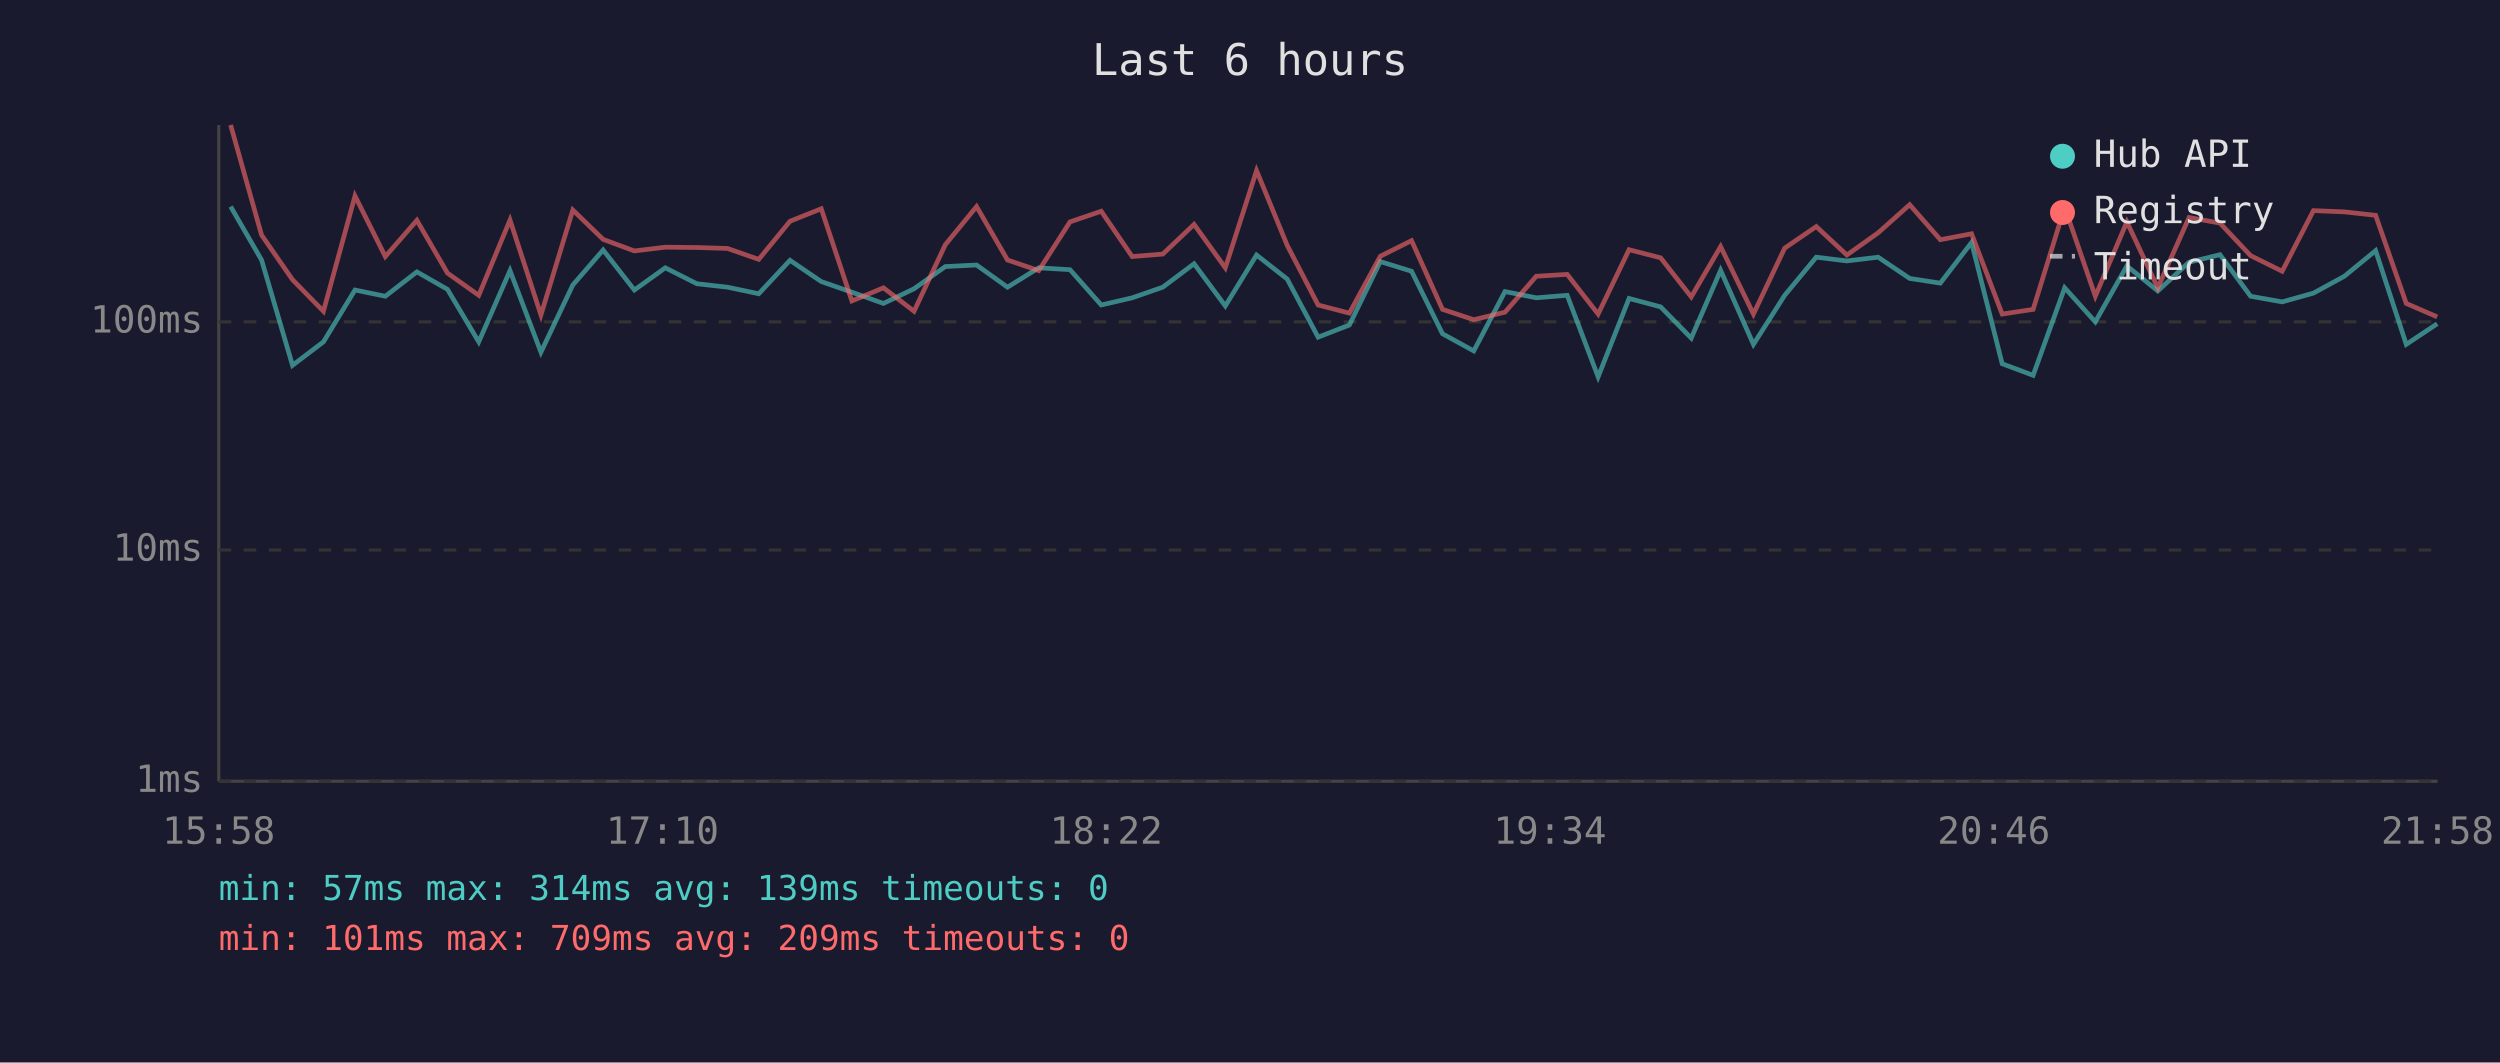
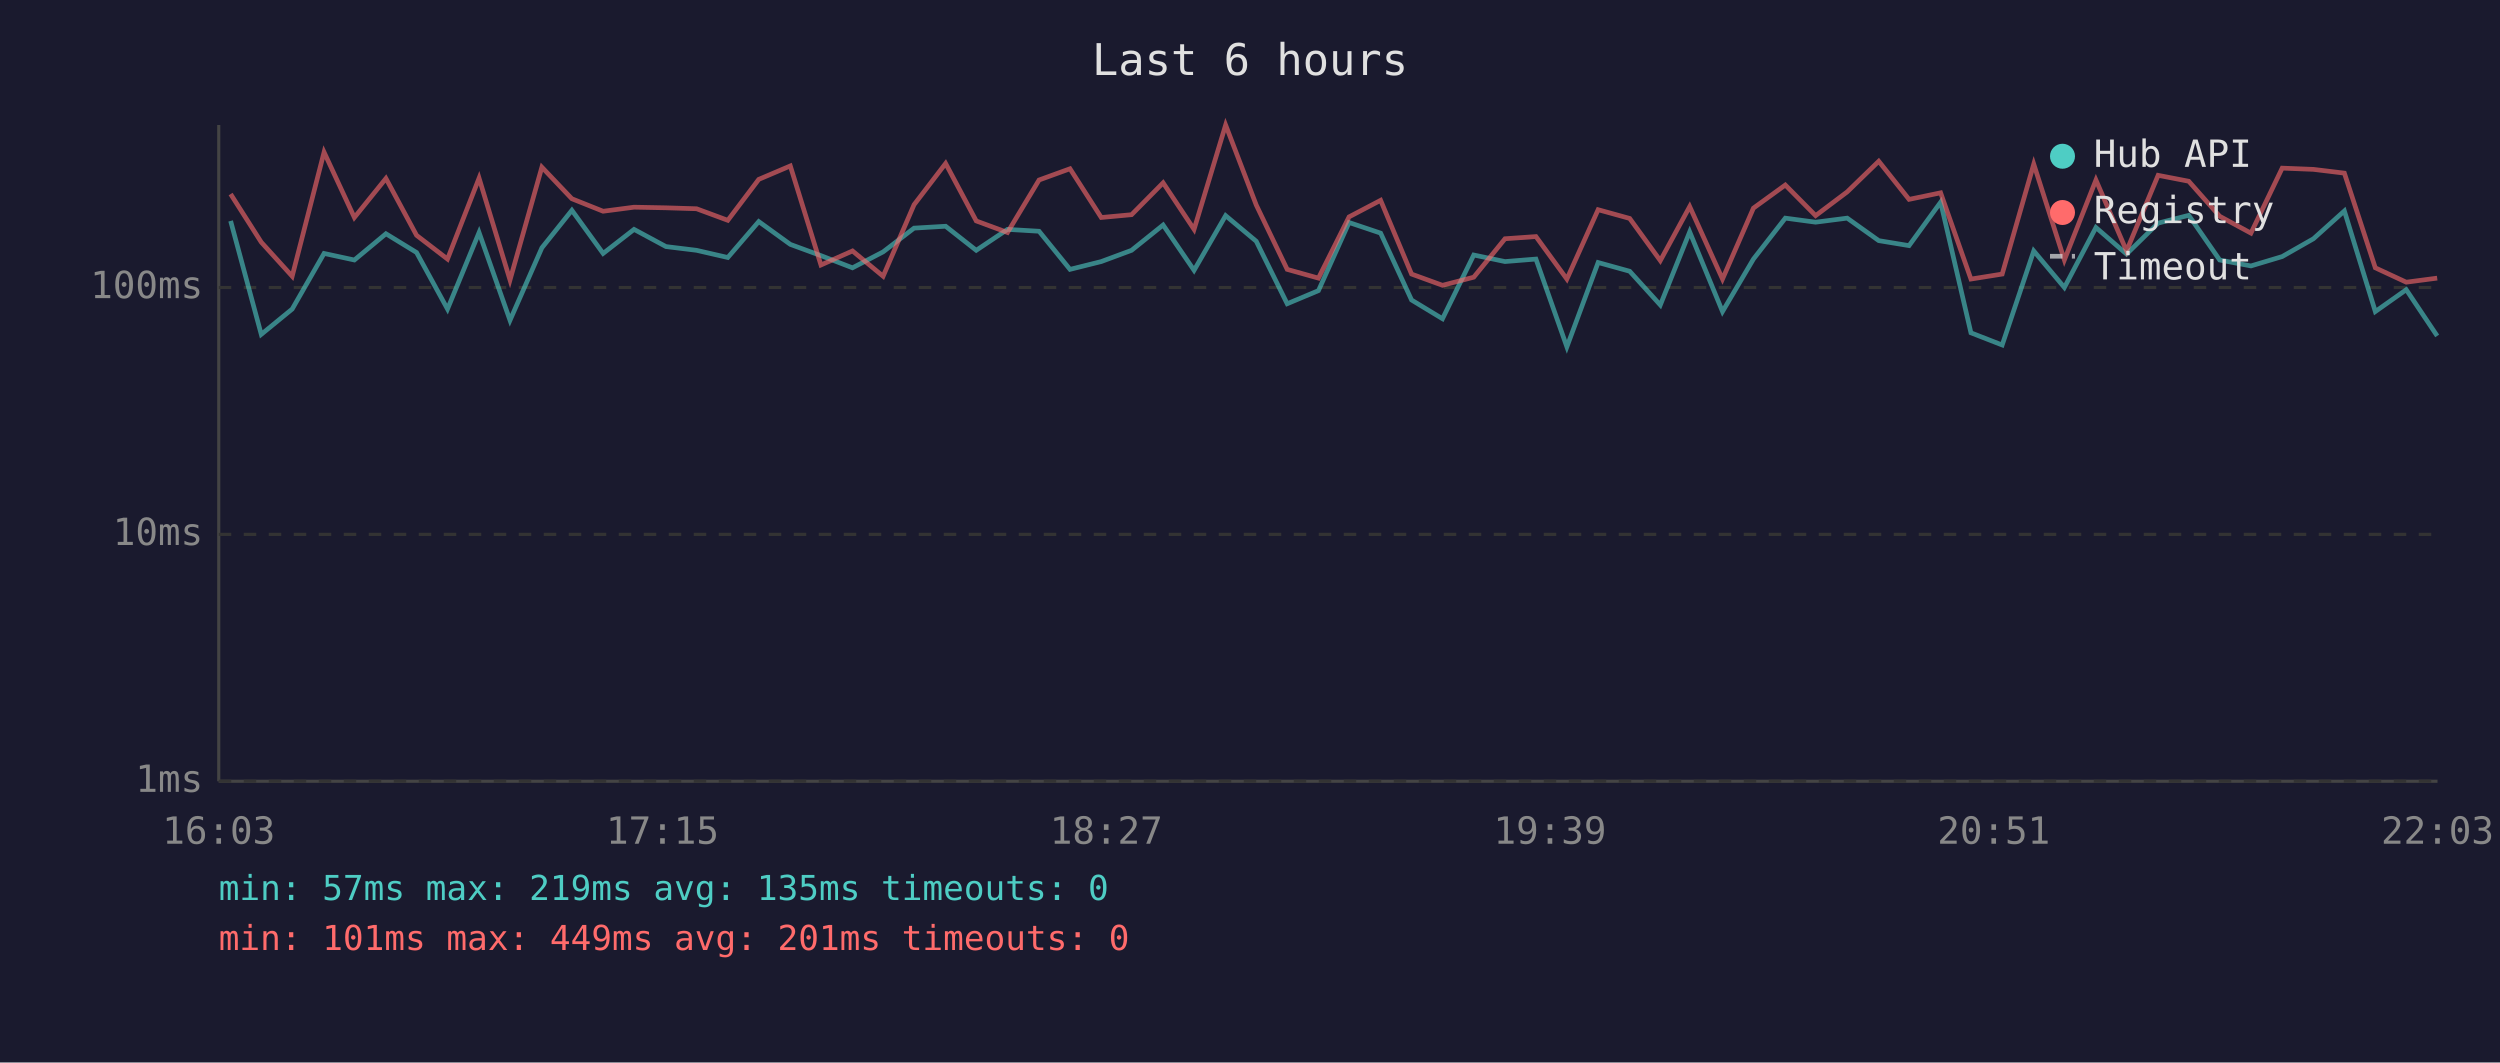
<svg xmlns="http://www.w3.org/2000/svg" viewBox="0 0 800 340" font-family="monospace" font-size="12">
  <rect width="800" height="340" fill="#1a1a2e" />
  <text x="400" y="24" fill="#e0e0e0" font-size="14" text-anchor="middle">Last 6 hours</text>
  <line x1="70" y1="40" x2="70" y2="250" stroke="#444" stroke-width="1" />
  <line x1="70" y1="250" x2="780" y2="250" stroke="#444" stroke-width="1" />
  <line x1="70" y1="250" x2="780" y2="250" stroke="#333" stroke-width="1" stroke-dasharray="4" />
  <text x="65" y="250" fill="#888" text-anchor="end" dominant-baseline="middle">1ms</text>
-   <line x1="70" y1="176" x2="780" y2="176" stroke="#333" stroke-width="1" stroke-dasharray="4" />
-   <text x="65" y="176" fill="#888" text-anchor="end" dominant-baseline="middle">10ms</text>
-   <line x1="70" y1="103" x2="780" y2="103" stroke="#333" stroke-width="1" stroke-dasharray="4" />
-   <text x="65" y="103" fill="#888" text-anchor="end" dominant-baseline="middle">100ms</text>
-   <text x="70" y="270" fill="#888" text-anchor="middle">15:58</text>
-   <text x="212" y="270" fill="#888" text-anchor="middle">17:10</text>
-   <text x="354" y="270" fill="#888" text-anchor="middle">18:22</text>
-   <text x="496" y="270" fill="#888" text-anchor="middle">19:34</text>
-   <text x="638" y="270" fill="#888" text-anchor="middle">20:46</text>
-   <text x="780" y="270" fill="#888" text-anchor="middle">21:58</text>
-   <polyline points="73.8,66.1 83.7,83.2 93.6,116.9 103.5,109.4 113.6,92.8 123.3,94.8 133.4,87.0 143.2,92.6 153.2,109.4 163.2,86.6 173.1,112.7 183.3,91.2 193.0,80.0 203.0,92.8 212.9,85.7 223.0,90.8 232.8,91.9 242.8,94.0 252.8,83.3 262.8,90.1 272.6,93.5 282.7,97.1 292.5,92.4 302.5,85.3 312.5,84.8 322.4,91.9 332.4,85.7 342.4,86.3 352.4,97.6 362.3,95.3 372.1,91.9 382.1,84.4 392.1,97.9 402.1,81.6 411.9,89.3 421.8,107.9 431.8,104.0 441.7,83.7 451.7,86.8 461.6,106.8 471.6,112.3 481.6,93.3 491.6,95.3 501.5,94.5 511.4,120.6 521.3,95.5 531.4,98.2 541.2,108.2 550.6,86.5 561.1,110.2 571.1,94.5 581.2,82.3 591.0,83.5 601.0,82.3 611.1,89.1 620.9,90.6 630.9,77.6 640.7,116.4 650.6,120.1 660.7,92.1 670.5,103.0 680.6,85.1 690.5,93.1 700.5,83.9 710.4,81.5 720.2,94.8 730.3,96.6 740.3,93.8 750.2,88.4 760.2,80.2 770.0,110.2 779.9,103.6" fill="none" stroke="#4ecdc4" stroke-width="1.5" opacity="0.6" />
-   <polyline points="73.8,40.0 83.7,75.2 93.6,89.5 103.5,99.6 113.6,62.7 123.3,82.1 133.4,70.5 143.2,87.4 153.2,94.5 163.2,70.4 173.1,100.8 183.3,67.2 193.0,76.6 203.0,80.3 212.9,79.1 223.0,79.2 232.8,79.5 242.8,83.0 252.8,70.8 262.8,66.8 272.6,96.3 282.7,92.1 292.5,99.6 302.5,78.3 312.5,66.1 322.4,83.2 332.4,86.6 342.4,71.0 352.4,67.6 362.3,82.1 372.1,81.3 382.1,71.8 392.1,85.7 402.1,54.6 411.9,78.5 421.8,97.6 431.8,100.2 441.7,82.0 451.7,77.0 461.6,99.0 471.6,102.3 481.6,99.9 491.6,88.4 501.5,87.8 511.4,100.5 521.3,79.9 531.4,82.5 541.2,95.0 550.6,78.9 561.1,100.5 571.1,79.4 581.2,72.5 591.0,81.6 601.0,74.5 611.1,65.5 620.9,76.7 630.9,74.8 640.7,100.5 650.6,99.0 660.7,66.3 670.5,94.8 680.6,71.0 690.5,92.1 700.5,69.6 710.4,71.4 720.2,81.8 730.3,86.8 740.3,67.4 750.2,67.8 760.2,68.9 770.0,97.1 779.9,101.4" fill="none" stroke="#ff6b6b" stroke-width="1.5" opacity="0.6" />
+   <line x1="70" y1="171" x2="780" y2="171" stroke="#333" stroke-width="1" stroke-dasharray="4" />
+   <text x="65" y="171" fill="#888" text-anchor="end" dominant-baseline="middle">10ms</text>
+   <line x1="70" y1="92" x2="780" y2="92" stroke="#333" stroke-width="1" stroke-dasharray="4" />
+   <text x="65" y="92" fill="#888" text-anchor="end" dominant-baseline="middle">100ms</text>
+   <text x="70" y="270" fill="#888" text-anchor="middle">16:03</text>
+   <text x="212" y="270" fill="#888" text-anchor="middle">17:15</text>
+   <text x="354" y="270" fill="#888" text-anchor="middle">18:27</text>
+   <text x="496" y="270" fill="#888" text-anchor="middle">19:39</text>
+   <text x="638" y="270" fill="#888" text-anchor="middle">20:51</text>
+   <text x="780" y="270" fill="#888" text-anchor="middle">22:03</text>
+   <polyline points="73.8,70.7 83.6,107.0 93.5,98.9 103.7,81.1 113.4,83.2 123.5,74.8 133.3,80.8 143.2,98.9 153.3,74.4 163.2,102.5 173.4,79.3 183.0,67.3 193.0,81.1 202.9,73.4 213.1,78.9 222.9,80.1 232.9,82.4 242.8,70.9 252.9,78.2 262.7,81.8 272.8,85.7 282.6,80.6 292.5,73.0 302.6,72.4 312.4,80.1 322.4,73.4 332.5,74.0 342.4,86.2 352.4,83.7 362.1,80.1 372.2,72.0 382.1,86.5 392.2,69.0 402.0,77.2 411.9,97.2 421.9,93.0 431.7,71.2 441.8,74.6 451.7,96.0 461.6,102.0 471.6,81.6 481.6,83.7 491.5,82.9 501.4,111.0 511.4,84.0 521.5,86.8 531.3,97.6 540.7,74.2 551.2,99.7 561.1,82.9 571.3,69.8 581.0,71.1 591.1,69.8 601.2,77.0 610.9,78.6 621.0,64.7 630.7,106.5 640.7,110.4 650.8,80.3 660.6,92.0 670.7,72.8 680.5,81.3 690.6,71.4 700.4,68.9 710.3,83.2 720.3,85.1 730.3,82.1 740.3,76.4 750.2,67.5 760.1,99.7 770.0,92.7 779.9,107.5" fill="none" stroke="#4ecdc4" stroke-width="1.5" opacity="0.6" />
+   <polyline points="73.8,62.1 83.6,77.5 93.5,88.4 103.7,48.7 113.4,69.6 123.5,57.1 133.3,75.3 143.2,82.9 153.3,57.0 163.2,89.6 173.4,53.5 183.0,63.6 193.0,67.6 202.9,66.3 213.1,66.5 222.9,66.8 232.9,70.5 242.8,57.4 252.9,53.1 262.7,84.8 272.8,80.3 282.6,88.4 292.5,65.5 302.6,52.3 312.4,70.7 322.4,74.4 332.5,57.6 342.4,54.0 352.4,69.6 362.1,68.7 372.2,58.5 382.1,73.4 392.2,40.0 402.0,65.6 411.9,86.2 421.9,89.0 431.7,69.4 441.8,64.1 451.7,87.7 461.6,91.3 471.6,88.7 481.6,76.4 491.5,75.7 501.4,89.3 511.4,67.1 521.5,69.9 531.3,83.4 540.7,66.1 551.2,89.3 561.1,66.6 571.3,59.2 581.0,69.0 591.1,61.4 601.2,51.6 610.9,63.8 621.0,61.7 630.7,89.3 640.7,87.7 650.8,52.5 660.6,83.2 670.7,57.6 680.5,80.3 690.6,56.1 700.4,58.0 710.3,69.2 720.3,74.6 730.3,53.8 740.3,54.2 750.2,55.4 760.1,85.7 770.0,90.3 779.9,89.0" fill="none" stroke="#ff6b6b" stroke-width="1.5" opacity="0.6" />
  <circle cx="660" cy="50" r="4" fill="#4ecdc4" />
  <text x="670" y="50" fill="#e0e0e0" dominant-baseline="middle">Hub API</text>
  <circle cx="660" cy="68" r="4" fill="#ff6b6b" />
  <text x="670" y="68" fill="#e0e0e0" dominant-baseline="middle">Registry</text>
  <line x1="656" y1="82" x2="664" y2="82" stroke="#e0e0e0" stroke-width="1.5" stroke-dasharray="4,3" opacity="0.7" />
  <text x="670" y="86" fill="#e0e0e0" dominant-baseline="middle">Timeout</text>
-   <text x="70" y="288" fill="#4ecdc4" font-size="11">min: 57ms  max: 314ms  avg: 139ms  timeouts: 0</text>
-   <text x="70" y="304" fill="#ff6b6b" font-size="11">min: 101ms  max: 709ms  avg: 209ms  timeouts: 0</text>
+   <text x="70" y="288" fill="#4ecdc4" font-size="11">min: 57ms  max: 219ms  avg: 135ms  timeouts: 0</text>
+   <text x="70" y="304" fill="#ff6b6b" font-size="11">min: 101ms  max: 449ms  avg: 201ms  timeouts: 0</text>
</svg>
